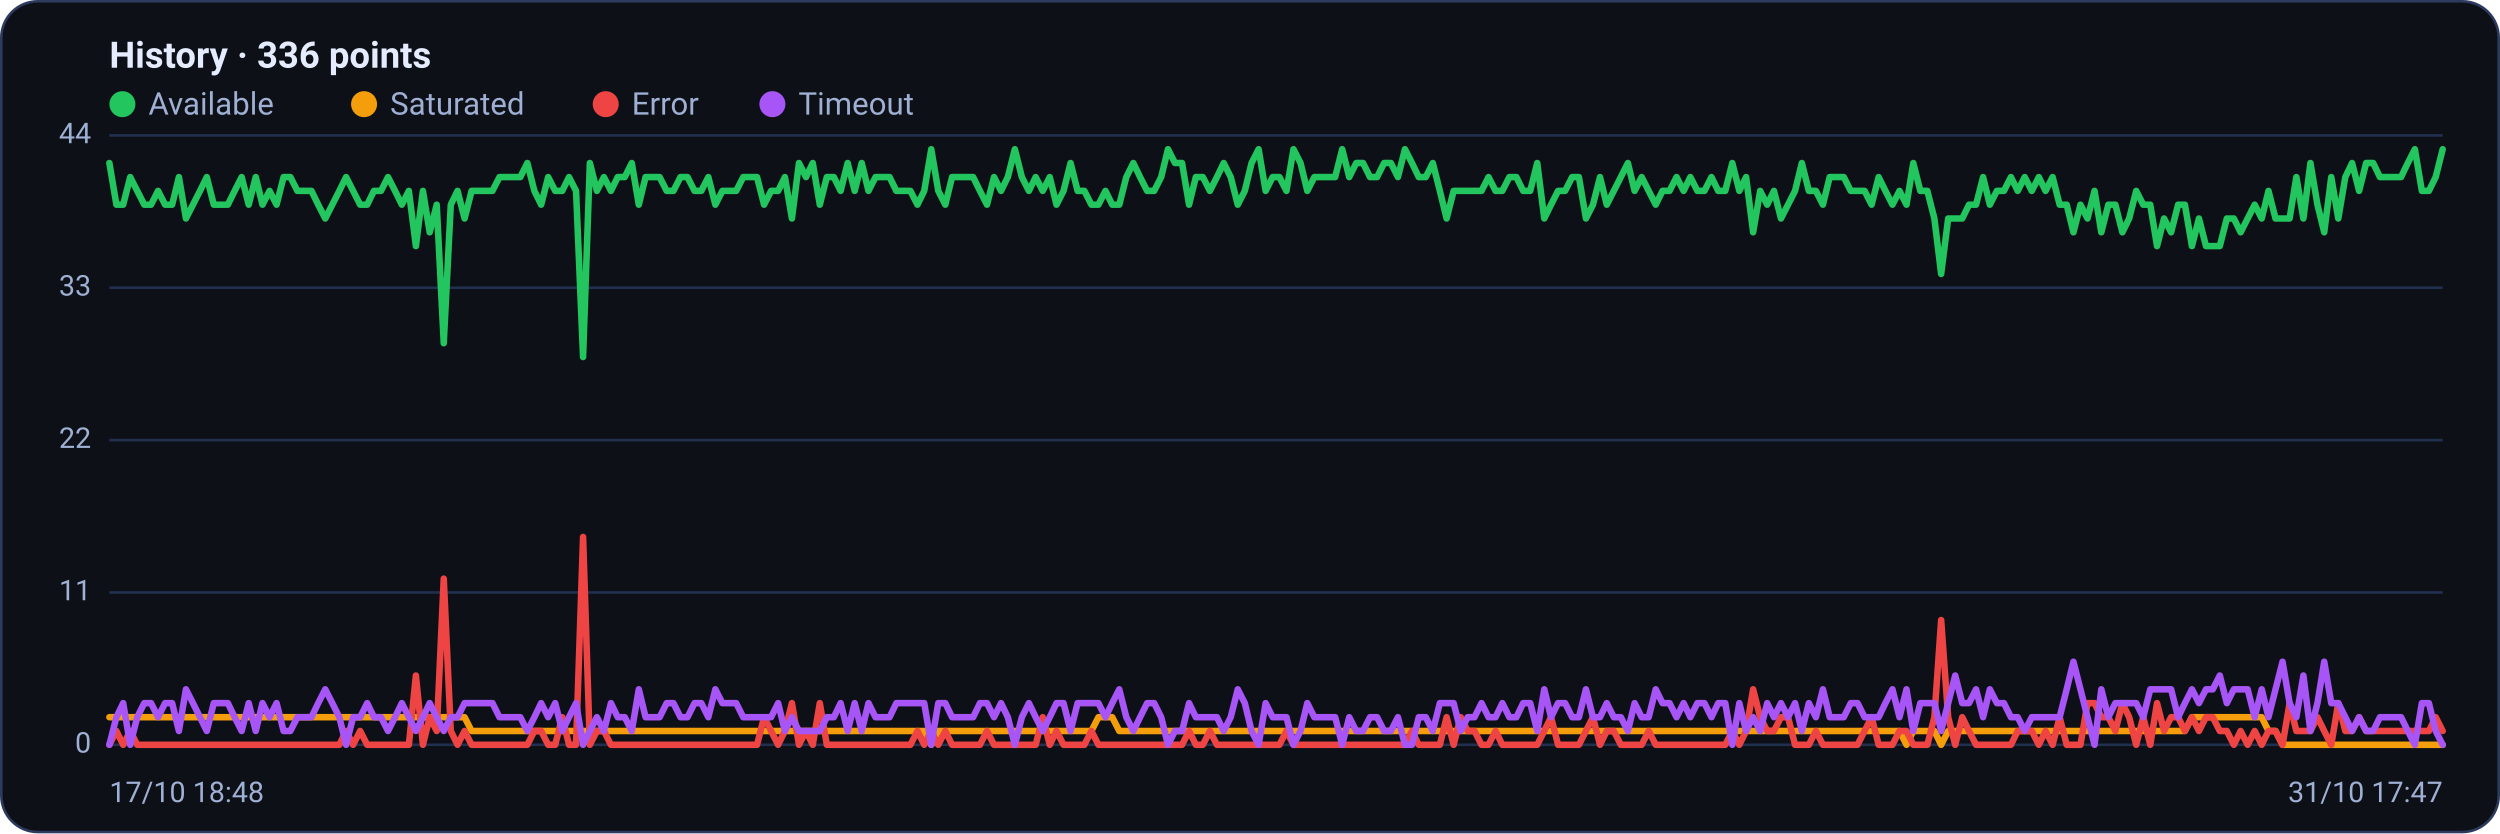
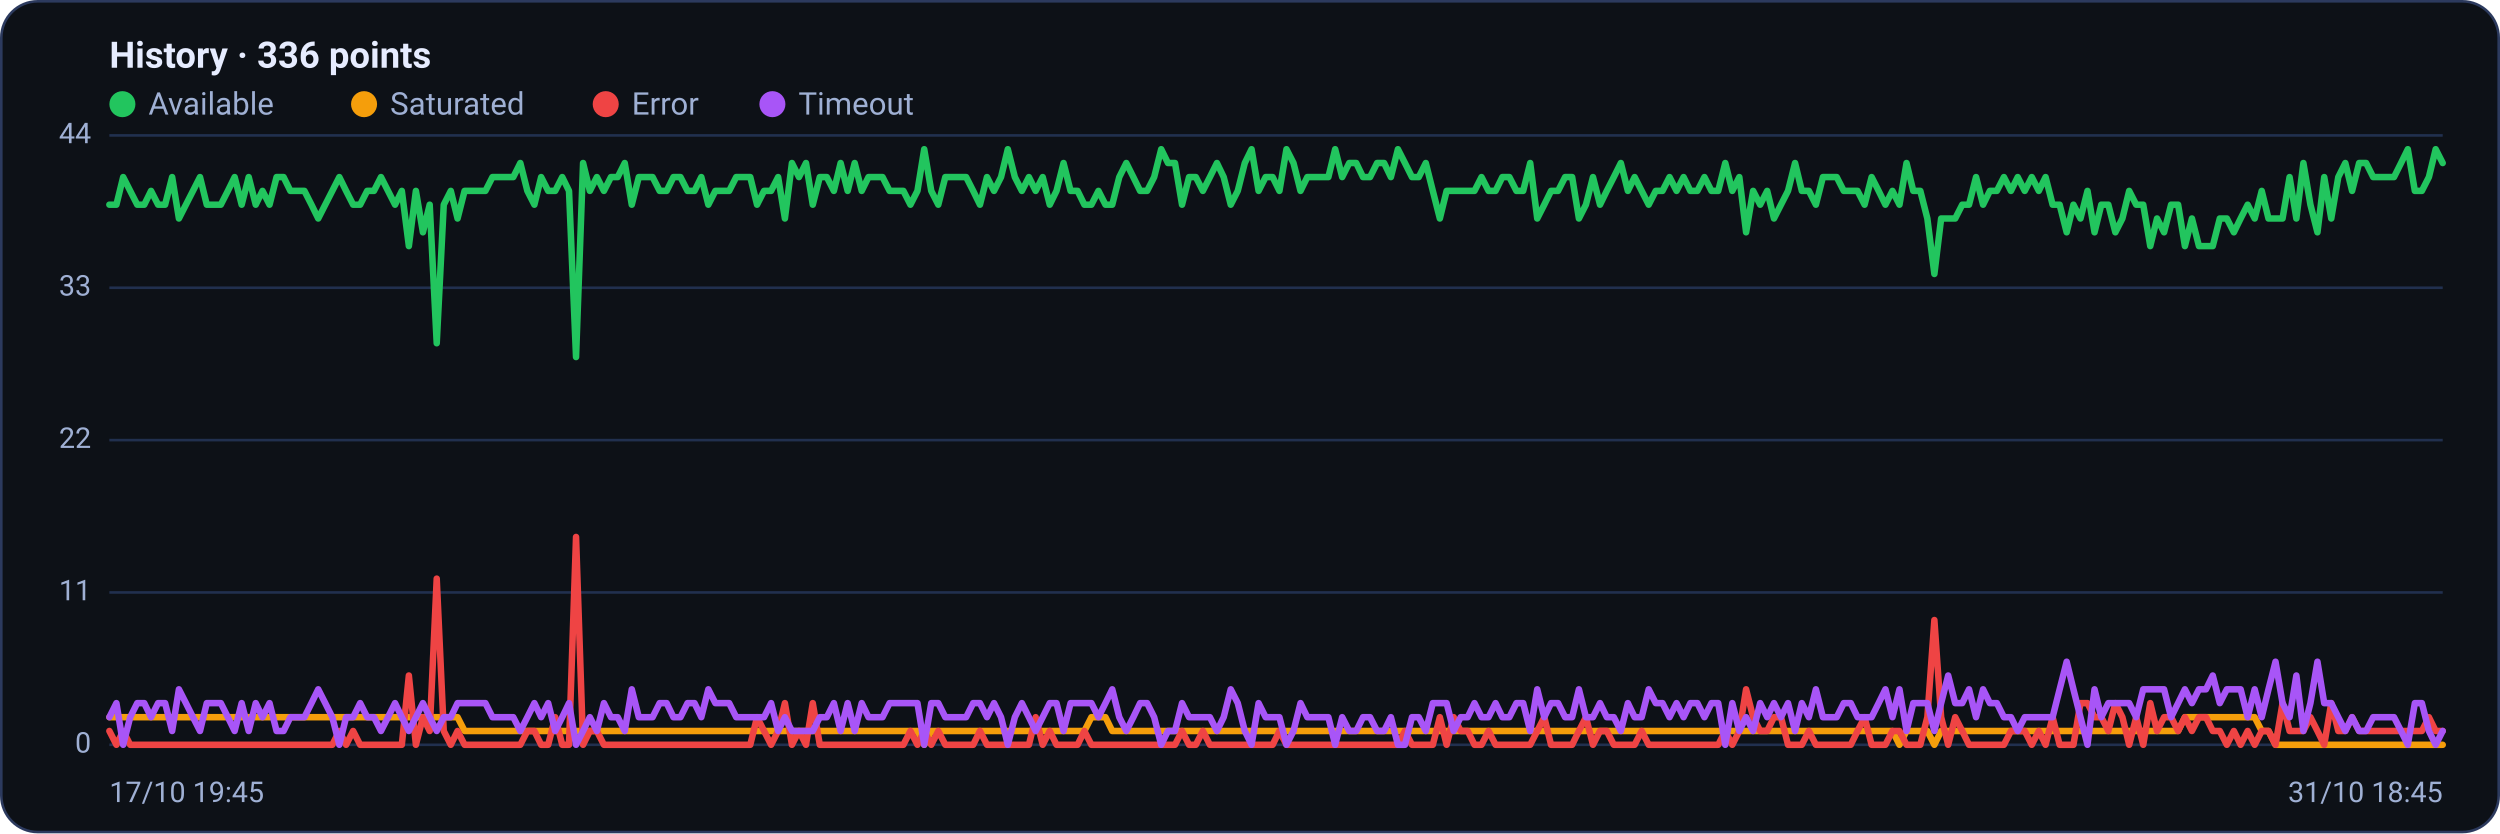
<svg xmlns="http://www.w3.org/2000/svg" viewBox="0 0 960 320" width="960" height="320" font-family="Segoe UI, system-ui, -apple-system, Roboto, Helvetica, Arial, sans-serif" role="img" aria-label="Availability history per region">
  <rect x="0.5" y="0.5" width="959" height="319" rx="14" fill="#0d1117" stroke="#2c3a5e" />
  <text x="42" y="26" font-size="14" font-weight="600" fill="#e6ecff">History · 336 points</text>
  <circle cx="47" cy="40" r="5" fill="#22c55e" />
  <text x="57" y="44" font-size="12" fill="#9fb0d4">Available</text>
  <circle cx="139.8" cy="40" r="5" fill="#f59e0b" />
  <text x="149.8" y="44" font-size="12" fill="#9fb0d4">Saturated</text>
  <circle cx="232.6" cy="40" r="5" fill="#ef4444" />
  <text x="242.6" y="44" font-size="12" fill="#9fb0d4">Error</text>
  <circle cx="296.6" cy="40" r="5" fill="#a855f7" />
  <text x="306.6" y="44" font-size="12" fill="#9fb0d4">Timeout</text>
  <line x1="42" y1="286.0" x2="938" y2="286.0" stroke="#21304f" stroke-width="1" />
  <text x="35" y="289.0" text-anchor="end" font-size="11" fill="#9fb0d4">0</text>
  <line x1="42" y1="227.5" x2="938" y2="227.5" stroke="#21304f" stroke-width="1" />
  <text x="35" y="230.5" text-anchor="end" font-size="11" fill="#9fb0d4">11</text>
  <line x1="42" y1="169.0" x2="938" y2="169.0" stroke="#21304f" stroke-width="1" />
  <text x="35" y="172.0" text-anchor="end" font-size="11" fill="#9fb0d4">22</text>
  <line x1="42" y1="110.5" x2="938" y2="110.5" stroke="#21304f" stroke-width="1" />
  <text x="35" y="113.5" text-anchor="end" font-size="11" fill="#9fb0d4">33</text>
  <line x1="42" y1="52.0" x2="938" y2="52.0" stroke="#21304f" stroke-width="1" />
  <text x="35" y="55.0" text-anchor="end" font-size="11" fill="#9fb0d4">44</text>
-   <polyline fill="none" stroke="#22c55e" stroke-width="2.5" stroke-linejoin="round" stroke-linecap="round" points="42.0,62.6 44.7,78.6 47.3,78.6 50.0,68.0 52.7,73.3 55.4,78.6 58.0,78.6 60.7,73.3 63.4,78.6 66.1,78.6 68.7,68.0 71.4,83.9 74.1,78.6 76.8,73.3 79.4,68.0 82.1,78.6 84.8,78.6 87.5,78.6 90.1,73.3 92.8,68.0 95.5,78.6 98.2,68.0 100.8,78.6 103.5,73.3 106.2,78.6 108.9,68.0 111.5,68.0 114.2,73.3 116.9,73.3 119.6,73.3 122.2,78.6 124.9,83.9 127.6,78.6 130.3,73.3 132.9,68.0 135.6,73.3 138.3,78.6 141.0,78.6 143.6,73.3 146.3,73.3 149.0,68.0 151.7,73.3 154.3,78.6 157.0,73.3 159.7,94.5 162.4,73.3 165.0,89.2 167.7,78.6 170.4,131.8 173.1,78.6 175.7,73.3 178.4,83.9 181.1,73.3 183.8,73.3 186.4,73.3 189.1,73.3 191.8,68.0 194.5,68.0 197.1,68.0 199.8,68.0 202.5,62.6 205.2,73.3 207.8,78.6 210.5,68.0 213.2,73.3 215.9,73.3 218.5,68.0 221.2,73.3 223.9,137.1 226.5,62.6 229.2,73.3 231.9,68.0 234.6,73.3 237.2,68.0 239.9,68.0 242.6,62.6 245.3,78.6 247.9,68.0 250.6,68.0 253.3,68.0 256.0,73.3 258.6,73.3 261.3,68.0 264.0,68.0 266.7,73.3 269.3,73.3 272.0,68.0 274.7,78.6 277.4,73.3 280.0,73.3 282.7,73.3 285.4,68.0 288.1,68.0 290.7,68.0 293.4,78.6 296.1,73.3 298.8,73.3 301.4,68.0 304.1,83.9 306.8,62.6 309.5,68.0 312.1,62.6 314.8,78.6 317.5,68.0 320.2,68.0 322.8,73.3 325.5,62.6 328.2,73.3 330.9,62.6 333.5,73.3 336.2,68.0 338.9,68.0 341.6,68.0 344.2,73.3 346.9,73.3 349.6,73.3 352.3,78.6 354.9,73.3 357.6,57.3 360.3,73.3 363.0,78.6 365.6,68.0 368.3,68.0 371.0,68.0 373.7,68.0 376.3,73.3 379.0,78.6 381.7,68.0 384.4,73.3 387.0,68.0 389.7,57.3 392.4,68.0 395.1,73.3 397.7,68.0 400.4,73.3 403.1,68.0 405.7,78.6 408.4,73.3 411.1,62.6 413.8,73.3 416.4,73.3 419.1,78.6 421.8,78.6 424.5,73.3 427.1,78.6 429.8,78.6 432.5,68.0 435.2,62.6 437.8,68.0 440.5,73.3 443.2,73.3 445.9,68.0 448.5,57.3 451.2,62.6 453.9,62.6 456.6,78.6 459.2,68.0 461.9,68.0 464.6,73.3 467.3,68.0 469.9,62.6 472.6,68.0 475.3,78.6 478.0,73.3 480.6,62.6 483.3,57.3 486.0,73.3 488.7,68.0 491.3,68.0 494.0,73.3 496.7,57.3 499.4,62.6 502.0,73.3 504.7,68.0 507.4,68.0 510.1,68.0 512.7,68.0 515.4,57.3 518.1,68.0 520.8,62.6 523.4,62.6 526.1,68.0 528.8,68.0 531.5,62.6 534.1,62.6 536.8,68.0 539.5,57.3 542.2,62.6 544.8,68.0 547.5,68.0 550.2,62.6 552.9,73.3 555.5,83.9 558.2,73.3 560.9,73.3 563.6,73.3 566.2,73.3 568.9,73.3 571.6,68.0 574.3,73.3 576.9,73.3 579.6,68.0 582.3,68.0 584.9,73.3 587.6,73.3 590.3,62.6 593.0,83.9 595.6,78.6 598.3,73.3 601.0,73.3 603.7,68.0 606.3,68.0 609.0,83.9 611.7,78.6 614.4,68.0 617.0,78.6 619.7,73.3 622.4,68.0 625.1,62.6 627.7,73.3 630.4,68.0 633.1,73.3 635.8,78.6 638.4,73.3 641.1,73.3 643.8,68.0 646.5,73.3 649.1,68.0 651.8,73.3 654.5,73.3 657.2,68.0 659.8,73.3 662.5,73.3 665.2,62.6 667.9,73.3 670.5,68.0 673.2,89.2 675.9,73.3 678.6,78.6 681.2,73.3 683.9,83.9 686.6,78.6 689.3,73.3 691.9,62.6 694.6,73.3 697.3,73.3 700.0,78.6 702.6,68.0 705.3,68.0 708.0,68.0 710.7,73.3 713.3,73.3 716.0,73.3 718.7,78.6 721.4,68.0 724.0,73.3 726.7,78.6 729.4,73.3 732.1,78.6 734.7,62.6 737.4,73.3 740.1,73.3 742.8,83.9 745.4,105.2 748.1,83.9 750.8,83.9 753.5,83.9 756.1,78.6 758.8,78.6 761.5,68.0 764.1,78.6 766.8,73.3 769.5,73.3 772.2,68.0 774.8,73.3 777.5,68.0 780.2,73.3 782.9,68.0 785.5,73.3 788.2,68.0 790.9,78.6 793.6,78.6 796.2,89.2 798.9,78.6 801.6,83.9 804.3,73.3 806.9,89.2 809.6,78.6 812.3,78.6 815.0,89.2 817.6,83.9 820.3,73.3 823.0,78.6 825.7,78.6 828.3,94.5 831.0,83.9 833.7,89.2 836.4,78.6 839.0,78.6 841.7,94.5 844.4,83.9 847.1,94.5 849.7,94.5 852.4,94.5 855.1,83.9 857.8,83.9 860.4,89.2 863.1,83.9 865.8,78.6 868.5,83.9 871.1,73.3 873.8,83.9 876.5,83.9 879.2,83.9 881.8,68.0 884.5,83.9 887.2,62.6 889.9,78.6 892.5,89.2 895.2,68.0 897.9,83.9 900.6,68.0 903.2,62.6 905.9,73.3 908.6,62.6 911.3,62.6 913.9,68.0 916.6,68.0 919.3,68.0 922.0,68.0 924.6,62.6 927.3,57.3 930.0,73.3 932.7,73.3 935.3,68.0 938.0,57.3" />
-   <polyline fill="none" stroke="#f59e0b" stroke-width="2.5" stroke-linejoin="round" stroke-linecap="round" points="42.0,275.4 44.7,275.4 47.3,275.4 50.0,275.4 52.7,275.4 55.4,275.4 58.0,275.4 60.7,275.4 63.4,275.4 66.1,275.4 68.7,275.4 71.4,275.4 74.1,275.4 76.8,275.4 79.4,275.4 82.1,275.4 84.8,275.4 87.5,275.4 90.1,275.4 92.8,275.4 95.5,275.4 98.2,275.4 100.8,275.4 103.5,275.4 106.2,275.4 108.9,275.4 111.5,275.4 114.2,275.4 116.9,275.4 119.6,275.4 122.2,275.4 124.9,275.4 127.6,275.4 130.3,275.4 132.9,275.4 135.6,275.4 138.3,275.4 141.0,275.4 143.6,275.4 146.3,275.4 149.0,275.4 151.7,275.4 154.3,275.4 157.0,275.4 159.7,275.4 162.4,275.4 165.0,275.4 167.7,275.4 170.4,275.4 173.1,275.4 175.7,275.4 178.4,275.4 181.1,280.7 183.8,280.7 186.4,280.7 189.1,280.7 191.8,280.7 194.5,280.7 197.1,280.7 199.8,280.7 202.5,280.7 205.2,280.7 207.8,280.7 210.5,280.7 213.2,280.7 215.9,280.7 218.5,280.7 221.2,280.7 223.9,280.7 226.5,280.7 229.2,280.7 231.9,280.7 234.6,280.7 237.2,280.7 239.9,280.7 242.6,280.7 245.3,280.7 247.9,280.7 250.6,280.7 253.3,280.7 256.0,280.7 258.6,280.7 261.3,280.7 264.0,280.7 266.7,280.7 269.3,280.7 272.0,280.7 274.7,280.7 277.4,280.7 280.0,280.7 282.7,280.7 285.4,280.7 288.1,280.7 290.7,280.7 293.4,280.7 296.1,280.7 298.8,280.7 301.4,280.7 304.1,280.7 306.8,280.7 309.5,280.7 312.1,280.7 314.8,280.7 317.5,280.7 320.2,280.7 322.8,280.7 325.5,280.7 328.2,280.7 330.9,280.7 333.5,280.7 336.2,280.7 338.9,280.7 341.6,280.7 344.2,280.7 346.9,280.7 349.6,280.7 352.3,280.7 354.9,280.7 357.6,286.0 360.3,280.7 363.0,280.7 365.6,280.7 368.3,280.7 371.0,280.7 373.7,280.7 376.3,280.7 379.0,280.7 381.7,280.7 384.4,280.7 387.0,280.7 389.7,280.7 392.4,280.7 395.1,280.7 397.7,280.7 400.4,280.7 403.1,280.7 405.7,280.7 408.4,280.7 411.1,280.7 413.8,280.7 416.4,280.7 419.1,280.7 421.8,275.4 424.5,275.4 427.1,275.4 429.8,280.7 432.5,280.7 435.2,280.7 437.8,280.7 440.5,280.7 443.2,280.7 445.9,280.7 448.5,280.7 451.2,280.7 453.9,280.7 456.6,280.7 459.2,280.7 461.9,280.7 464.6,280.7 467.3,280.7 469.9,280.7 472.6,280.7 475.3,280.7 478.0,280.7 480.6,280.7 483.3,280.7 486.0,280.7 488.7,280.7 491.3,280.7 494.0,280.7 496.7,280.7 499.4,280.7 502.0,280.7 504.7,280.7 507.4,280.7 510.1,280.7 512.7,280.7 515.4,280.7 518.1,280.7 520.8,280.7 523.4,280.7 526.1,280.7 528.8,280.7 531.5,280.7 534.1,280.7 536.8,280.7 539.5,280.7 542.2,280.7 544.8,280.7 547.5,280.7 550.2,280.7 552.9,280.7 555.5,280.7 558.2,280.7 560.9,280.7 563.6,280.7 566.2,280.7 568.9,280.7 571.6,280.7 574.3,280.7 576.9,280.7 579.6,280.7 582.3,280.7 584.9,280.7 587.6,280.7 590.3,280.7 593.0,280.7 595.6,280.7 598.3,280.7 601.0,280.7 603.7,280.7 606.3,280.7 609.0,280.7 611.7,280.7 614.4,280.7 617.0,280.7 619.7,280.7 622.4,280.7 625.1,280.7 627.7,280.7 630.4,280.7 633.1,280.7 635.8,280.7 638.4,280.7 641.1,280.7 643.8,280.7 646.5,280.7 649.1,280.7 651.8,280.7 654.5,280.7 657.2,280.7 659.8,280.7 662.5,280.7 665.2,280.7 667.9,280.7 670.5,280.7 673.2,280.7 675.9,280.7 678.6,280.7 681.2,280.7 683.9,280.7 686.6,280.7 689.3,280.7 691.9,280.7 694.6,280.7 697.3,280.7 700.0,280.7 702.6,280.7 705.3,280.7 708.0,280.7 710.7,280.7 713.3,280.7 716.0,280.7 718.7,280.7 721.4,280.7 724.0,280.7 726.7,280.7 729.4,280.7 732.1,286.0 734.7,280.7 737.4,280.7 740.1,280.7 742.8,280.7 745.4,286.0 748.1,280.7 750.8,280.7 753.5,280.7 756.1,280.7 758.8,280.7 761.5,280.7 764.1,280.7 766.8,280.7 769.5,280.7 772.2,280.7 774.8,280.7 777.5,280.7 780.2,280.7 782.9,280.7 785.5,280.7 788.2,280.7 790.9,280.7 793.6,280.7 796.2,280.7 798.9,280.7 801.6,280.7 804.3,280.7 806.9,280.7 809.6,280.7 812.3,280.7 815.0,280.7 817.6,280.7 820.3,280.7 823.0,280.7 825.7,280.7 828.3,280.7 831.0,280.7 833.7,280.7 836.4,280.7 839.0,280.7 841.7,275.4 844.4,275.4 847.1,275.4 849.7,275.4 852.4,275.4 855.1,275.4 857.8,275.4 860.4,275.4 863.1,275.4 865.8,275.4 868.5,275.4 871.1,280.7 873.8,280.7 876.5,286.0 879.2,286.0 881.8,286.0 884.5,286.0 887.2,286.0 889.9,286.0 892.5,286.0 895.2,286.0 897.9,286.0 900.6,286.0 903.2,286.0 905.9,286.0 908.6,286.0 911.3,286.0 913.9,286.0 916.6,286.0 919.3,286.0 922.0,286.0 924.6,286.0 927.3,286.0 930.0,286.0 932.7,286.0 935.3,286.0 938.0,286.0" />
-   <polyline fill="none" stroke="#ef4444" stroke-width="2.5" stroke-linejoin="round" stroke-linecap="round" points="42.0,286.0 44.7,280.7 47.3,286.0 50.0,280.7 52.7,286.0 55.4,286.0 58.0,286.0 60.7,286.0 63.4,286.0 66.1,286.0 68.7,286.0 71.4,286.0 74.1,286.0 76.8,286.0 79.4,286.0 82.1,286.0 84.8,286.0 87.5,286.0 90.1,286.0 92.8,286.0 95.5,286.0 98.2,286.0 100.8,286.0 103.5,286.0 106.2,286.0 108.9,286.0 111.5,286.0 114.2,286.0 116.9,286.0 119.6,286.0 122.2,286.0 124.9,286.0 127.6,286.0 130.3,286.0 132.9,280.7 135.6,286.0 138.3,280.7 141.0,286.0 143.6,286.0 146.3,286.0 149.0,286.0 151.7,286.0 154.3,286.0 157.0,286.0 159.7,259.4 162.4,286.0 165.0,275.4 167.7,280.7 170.4,222.2 173.1,280.7 175.7,286.0 178.4,280.7 181.1,286.0 183.8,286.0 186.4,286.0 189.1,286.0 191.8,286.0 194.5,286.0 197.1,286.0 199.8,286.0 202.5,286.0 205.2,280.7 207.8,280.7 210.5,286.0 213.2,286.0 215.9,275.4 218.5,286.0 221.2,286.0 223.9,206.2 226.5,286.0 229.2,280.7 231.9,280.7 234.6,286.0 237.2,286.0 239.9,286.0 242.6,286.0 245.3,286.0 247.9,286.0 250.6,286.0 253.3,286.0 256.0,286.0 258.6,286.0 261.3,286.0 264.0,286.0 266.7,286.0 269.3,286.0 272.0,286.0 274.7,286.0 277.4,286.0 280.0,286.0 282.7,286.0 285.4,286.0 288.1,286.0 290.7,286.0 293.4,275.4 296.1,280.7 298.8,286.0 301.4,280.7 304.1,270.0 306.8,286.0 309.5,280.7 312.1,286.0 314.8,270.0 317.5,286.0 320.2,286.0 322.8,286.0 325.5,286.0 328.2,286.0 330.9,286.0 333.5,286.0 336.2,286.0 338.9,286.0 341.6,286.0 344.2,286.0 346.9,286.0 349.6,286.0 352.3,280.7 354.9,286.0 357.6,280.7 360.3,286.0 363.0,280.7 365.6,286.0 368.3,286.0 371.0,286.0 373.7,286.0 376.3,286.0 379.0,280.7 381.7,286.0 384.4,286.0 387.0,286.0 389.7,286.0 392.4,286.0 395.1,286.0 397.7,286.0 400.4,275.4 403.1,286.0 405.7,280.7 408.4,286.0 411.1,286.0 413.8,286.0 416.4,286.0 419.1,280.7 421.8,286.0 424.5,286.0 427.1,286.0 429.8,286.0 432.5,286.0 435.2,286.0 437.8,286.0 440.5,286.0 443.2,286.0 445.9,286.0 448.5,286.0 451.2,286.0 453.9,286.0 456.6,280.7 459.2,286.0 461.9,286.0 464.6,280.7 467.3,286.0 469.9,286.0 472.6,286.0 475.3,286.0 478.0,286.0 480.6,286.0 483.3,286.0 486.0,286.0 488.7,286.0 491.3,286.0 494.0,280.7 496.7,286.0 499.4,286.0 502.0,286.0 504.7,286.0 507.4,286.0 510.1,286.0 512.7,286.0 515.4,286.0 518.1,286.0 520.8,286.0 523.4,286.0 526.1,286.0 528.8,286.0 531.5,286.0 534.1,286.0 536.8,286.0 539.5,286.0 542.2,280.7 544.8,286.0 547.5,286.0 550.2,286.0 552.9,286.0 555.5,275.4 558.2,286.0 560.9,275.4 563.6,280.7 566.2,280.7 568.9,286.0 571.6,286.0 574.3,280.7 576.9,286.0 579.6,286.0 582.3,286.0 584.9,286.0 587.6,286.0 590.3,286.0 593.0,280.7 595.6,275.4 598.3,286.0 601.0,286.0 603.7,286.0 606.3,286.0 609.0,280.7 611.7,275.4 614.4,286.0 617.0,280.7 619.7,280.7 622.4,286.0 625.1,286.0 627.7,286.0 630.4,286.0 633.1,280.7 635.8,286.0 638.4,286.0 641.1,286.0 643.8,286.0 646.5,286.0 649.1,286.0 651.8,286.0 654.5,286.0 657.2,286.0 659.8,286.0 662.5,286.0 665.2,280.7 667.9,286.0 670.5,280.7 673.2,264.7 675.9,275.4 678.6,280.7 681.2,280.7 683.9,275.4 686.6,275.4 689.3,286.0 691.9,286.0 694.6,286.0 697.3,280.7 700.0,286.0 702.6,286.0 705.3,286.0 708.0,286.0 710.7,286.0 713.3,286.0 716.0,280.7 718.7,275.4 721.4,286.0 724.0,286.0 726.7,286.0 729.4,280.7 732.1,280.7 734.7,286.0 737.4,286.0 740.1,286.0 742.8,275.4 745.4,238.1 748.1,275.4 750.8,286.0 753.5,275.4 756.1,280.7 758.8,286.0 761.5,286.0 764.1,286.0 766.8,286.0 769.5,286.0 772.2,286.0 774.8,280.7 777.5,280.7 780.2,280.7 782.9,286.0 785.5,280.7 788.2,286.0 790.9,275.4 793.6,286.0 796.2,286.0 798.9,286.0 801.6,270.0 804.3,270.0 806.9,275.4 809.6,275.4 812.3,280.7 815.0,270.0 817.6,275.4 820.3,286.0 823.0,275.4 825.7,286.0 828.3,270.0 831.0,280.7 833.7,275.4 836.4,275.4 839.0,280.7 841.7,275.4 844.4,280.7 847.1,275.4 849.7,275.4 852.4,280.7 855.1,280.7 857.8,286.0 860.4,280.7 863.1,286.0 865.8,280.7 868.5,286.0 871.1,280.7 873.8,280.7 876.5,286.0 879.2,270.0 881.8,280.7 884.5,280.7 887.2,280.7 889.9,275.4 892.5,280.7 895.2,286.0 897.9,270.0 900.6,280.7 903.2,280.7 905.9,275.4 908.6,280.7 911.3,280.7 913.9,280.7 916.6,280.7 919.3,280.7 922.0,280.7 924.6,280.7 927.3,280.7 930.0,280.7 932.7,280.7 935.3,275.4 938.0,280.7" />
-   <polyline fill="none" stroke="#a855f7" stroke-width="2.5" stroke-linejoin="round" stroke-linecap="round" points="42.0,286.0 44.7,275.4 47.3,270.0 50.0,286.0 52.7,275.4 55.4,270.0 58.0,270.0 60.7,275.4 63.4,270.0 66.1,270.0 68.7,280.7 71.4,264.7 74.1,270.0 76.8,275.4 79.4,280.7 82.1,270.0 84.8,270.0 87.5,270.0 90.1,275.4 92.8,280.7 95.5,270.0 98.2,280.7 100.8,270.0 103.5,275.4 106.2,270.0 108.9,280.7 111.5,280.7 114.2,275.4 116.9,275.4 119.6,275.4 122.2,270.0 124.9,264.7 127.6,270.0 130.3,275.4 132.9,286.0 135.6,275.4 138.3,275.4 141.0,270.0 143.6,275.4 146.3,275.4 149.0,280.7 151.7,275.4 154.3,270.0 157.0,275.4 159.7,280.7 162.4,275.4 165.0,270.0 167.7,275.4 170.4,280.7 173.1,275.4 175.7,275.4 178.4,270.0 181.1,270.0 183.8,270.0 186.4,270.0 189.1,270.0 191.8,275.4 194.5,275.4 197.1,275.4 199.8,275.4 202.5,280.7 205.2,275.4 207.8,270.0 210.5,275.4 213.2,270.0 215.9,280.7 218.5,275.4 221.2,270.0 223.9,286.0 226.5,280.7 229.2,275.4 231.9,280.7 234.6,270.0 237.2,275.4 239.9,275.4 242.6,280.7 245.3,264.7 247.9,275.4 250.6,275.4 253.3,275.4 256.0,270.0 258.6,270.0 261.3,275.4 264.0,275.4 266.7,270.0 269.3,270.0 272.0,275.4 274.7,264.7 277.4,270.0 280.0,270.0 282.7,270.0 285.4,275.4 288.1,275.4 290.7,275.4 293.4,275.4 296.1,275.4 298.8,270.0 301.4,280.7 304.1,275.4 306.8,280.7 309.5,280.7 312.1,280.7 314.8,280.7 317.5,275.4 320.2,275.4 322.8,270.0 325.5,280.7 328.2,270.0 330.9,280.7 333.5,270.0 336.2,275.4 338.9,275.4 341.6,275.4 344.2,270.0 346.9,270.0 349.6,270.0 352.3,270.0 354.9,270.0 357.6,286.0 360.3,270.0 363.0,270.0 365.6,275.4 368.3,275.4 371.0,275.4 373.7,275.4 376.3,270.0 379.0,270.0 381.7,275.4 384.4,270.0 387.0,275.4 389.7,286.0 392.4,275.4 395.1,270.0 397.7,275.4 400.4,280.7 403.1,275.4 405.7,270.0 408.4,270.0 411.1,280.7 413.8,270.0 416.4,270.0 419.1,270.0 421.8,270.0 424.5,275.4 427.1,270.0 429.8,264.7 432.5,275.4 435.2,280.7 437.8,275.4 440.5,270.0 443.2,270.0 445.9,275.4 448.5,286.0 451.2,280.7 453.9,280.7 456.6,270.0 459.2,275.4 461.9,275.4 464.6,275.4 467.3,275.4 469.9,280.7 472.6,275.4 475.3,264.7 478.0,270.0 480.6,280.7 483.3,286.0 486.0,270.0 488.7,275.4 491.3,275.4 494.0,275.4 496.7,286.0 499.4,280.7 502.0,270.0 504.7,275.4 507.4,275.4 510.1,275.4 512.7,275.4 515.4,286.0 518.1,275.4 520.8,280.7 523.4,280.7 526.1,275.4 528.8,275.4 531.5,280.7 534.1,280.7 536.8,275.4 539.5,286.0 542.2,286.0 544.8,275.4 547.5,275.4 550.2,280.7 552.9,270.0 555.5,270.0 558.2,270.0 560.9,280.7 563.6,275.4 566.2,275.4 568.9,270.0 571.6,275.4 574.3,275.4 576.9,270.0 579.6,275.4 582.3,275.4 584.9,270.0 587.6,270.0 590.3,280.7 593.0,264.7 595.6,275.4 598.3,270.0 601.0,270.0 603.7,275.4 606.3,275.4 609.0,264.7 611.7,275.4 614.4,275.4 617.0,270.0 619.7,275.4 622.4,275.4 625.1,280.7 627.7,270.0 630.4,275.4 633.1,275.4 635.8,264.7 638.4,270.0 641.1,270.0 643.8,275.4 646.5,270.0 649.1,275.4 651.8,270.0 654.5,270.0 657.2,275.4 659.8,270.0 662.5,270.0 665.2,286.0 667.9,270.0 670.5,280.7 673.2,275.4 675.9,280.7 678.6,270.0 681.2,275.4 683.9,270.0 686.6,275.4 689.3,270.0 691.9,280.7 694.6,270.0 697.3,275.4 700.0,264.7 702.6,275.4 705.3,275.4 708.0,275.4 710.7,270.0 713.3,270.0 716.0,275.4 718.7,275.4 721.4,275.4 724.0,270.0 726.7,264.7 729.4,275.4 732.1,264.7 734.7,280.7 737.4,270.0 740.1,270.0 742.8,270.0 745.4,280.7 748.1,270.0 750.8,259.4 753.5,270.0 756.1,270.0 758.8,264.7 761.5,275.4 764.1,264.7 766.8,270.0 769.5,270.0 772.2,275.4 774.8,275.4 777.5,280.7 780.2,275.4 782.9,275.4 785.5,275.4 788.2,275.4 790.9,275.4 793.6,264.7 796.2,254.1 798.9,264.7 801.6,275.4 804.3,286.0 806.9,264.7 809.6,275.4 812.3,270.0 815.0,270.0 817.6,270.0 820.3,270.0 823.0,275.4 825.7,264.7 828.3,264.7 831.0,264.7 833.7,264.7 836.4,275.4 839.0,270.0 841.7,264.7 844.4,270.0 847.1,264.7 849.7,264.7 852.4,259.4 855.1,270.0 857.8,264.7 860.4,264.7 863.1,264.7 865.8,275.4 868.5,264.7 871.1,275.4 873.8,264.7 876.5,254.1 879.2,270.0 881.8,275.4 884.5,259.4 887.2,280.7 889.9,270.0 892.5,254.1 895.2,270.0 897.9,270.0 900.6,275.4 903.2,280.7 905.9,275.4 908.6,280.7 911.3,280.7 913.9,275.4 916.6,275.4 919.3,275.4 922.0,275.4 924.6,280.7 927.3,286.0 930.0,270.0 932.7,270.0 935.3,280.7 938.0,286.0" />
-   <text x="42" y="308" font-size="11" fill="#9fb0d4">17/10 18:48</text>
-   <text x="938" y="308" text-anchor="end" font-size="11" fill="#9fb0d4">31/10 17:47</text>
+   <polyline fill="none" stroke="#22c55e" stroke-width="2.5" stroke-linejoin="round" stroke-linecap="round" points="42.0,78.6 44.7,78.6 47.3,68.0 50.0,73.3 52.7,78.6 55.4,78.6 58.0,73.3 60.7,78.6 63.4,78.6 66.1,68.0 68.7,83.9 71.4,78.6 74.1,73.3 76.8,68.0 79.4,78.6 82.1,78.6 84.8,78.6 87.5,73.3 90.1,68.0 92.8,78.6 95.5,68.0 98.2,78.6 100.8,73.3 103.5,78.6 106.2,68.0 108.9,68.0 111.5,73.3 114.2,73.3 116.9,73.3 119.6,78.6 122.2,83.9 124.9,78.6 127.6,73.3 130.3,68.0 132.9,73.3 135.6,78.6 138.3,78.6 141.0,73.3 143.6,73.3 146.3,68.0 149.0,73.3 151.7,78.6 154.3,73.3 157.0,94.5 159.7,73.3 162.4,89.2 165.0,78.6 167.7,131.8 170.4,78.6 173.1,73.3 175.7,83.9 178.4,73.3 181.1,73.3 183.8,73.3 186.4,73.3 189.1,68.0 191.8,68.0 194.5,68.0 197.1,68.0 199.8,62.6 202.5,73.3 205.2,78.6 207.8,68.0 210.5,73.3 213.2,73.3 215.9,68.0 218.5,73.3 221.2,137.1 223.9,62.6 226.5,73.3 229.2,68.0 231.9,73.3 234.6,68.0 237.2,68.0 239.9,62.6 242.6,78.6 245.3,68.0 247.9,68.0 250.6,68.0 253.3,73.3 256.0,73.3 258.6,68.0 261.3,68.0 264.0,73.3 266.7,73.3 269.3,68.0 272.0,78.6 274.7,73.3 277.4,73.3 280.0,73.3 282.7,68.0 285.4,68.0 288.1,68.0 290.7,78.6 293.4,73.3 296.1,73.3 298.8,68.0 301.4,83.9 304.1,62.6 306.8,68.0 309.5,62.6 312.1,78.6 314.8,68.0 317.5,68.0 320.2,73.3 322.8,62.6 325.5,73.3 328.2,62.6 330.9,73.3 333.5,68.0 336.2,68.0 338.9,68.0 341.6,73.3 344.2,73.3 346.9,73.3 349.6,78.6 352.3,73.3 354.9,57.3 357.6,73.3 360.3,78.6 363.0,68.0 365.6,68.0 368.3,68.0 371.0,68.0 373.7,73.3 376.3,78.6 379.0,68.0 381.7,73.3 384.4,68.0 387.0,57.3 389.7,68.0 392.4,73.3 395.1,68.0 397.7,73.3 400.4,68.0 403.1,78.6 405.7,73.3 408.4,62.6 411.1,73.3 413.8,73.3 416.4,78.6 419.1,78.6 421.8,73.3 424.5,78.6 427.1,78.6 429.8,68.0 432.5,62.6 435.2,68.0 437.8,73.3 440.5,73.3 443.2,68.0 445.9,57.3 448.5,62.6 451.2,62.6 453.9,78.6 456.6,68.0 459.2,68.0 461.9,73.3 464.6,68.0 467.3,62.6 469.9,68.0 472.6,78.6 475.3,73.3 478.0,62.6 480.6,57.3 483.3,73.3 486.0,68.0 488.7,68.0 491.3,73.3 494.0,57.3 496.7,62.6 499.4,73.3 502.0,68.0 504.7,68.0 507.4,68.0 510.1,68.0 512.7,57.3 515.4,68.0 518.1,62.6 520.8,62.6 523.4,68.0 526.1,68.0 528.8,62.6 531.5,62.6 534.1,68.0 536.8,57.3 539.5,62.6 542.2,68.0 544.8,68.0 547.5,62.6 550.2,73.3 552.9,83.9 555.5,73.3 558.2,73.3 560.9,73.3 563.6,73.3 566.2,73.3 568.9,68.0 571.6,73.3 574.3,73.3 576.9,68.0 579.6,68.0 582.3,73.3 584.9,73.3 587.6,62.6 590.3,83.9 593.0,78.6 595.6,73.3 598.3,73.3 601.0,68.0 603.7,68.0 606.3,83.9 609.0,78.6 611.7,68.0 614.4,78.6 617.0,73.3 619.7,68.0 622.4,62.6 625.1,73.3 627.7,68.0 630.4,73.3 633.1,78.6 635.8,73.3 638.4,73.3 641.1,68.0 643.8,73.3 646.5,68.0 649.1,73.3 651.8,73.3 654.5,68.0 657.2,73.3 659.8,73.3 662.5,62.6 665.2,73.3 667.9,68.0 670.5,89.2 673.2,73.3 675.9,78.6 678.6,73.3 681.2,83.9 683.9,78.6 686.6,73.3 689.3,62.6 691.9,73.3 694.6,73.3 697.3,78.6 700.0,68.0 702.6,68.0 705.3,68.0 708.0,73.3 710.7,73.3 713.3,73.3 716.0,78.6 718.7,68.0 721.4,73.3 724.0,78.6 726.7,73.3 729.4,78.6 732.1,62.6 734.7,73.3 737.4,73.3 740.1,83.9 742.8,105.2 745.4,83.9 748.1,83.9 750.8,83.9 753.5,78.6 756.1,78.6 758.8,68.0 761.5,78.6 764.1,73.3 766.8,73.3 769.5,68.0 772.2,73.3 774.8,68.0 777.5,73.3 780.2,68.0 782.9,73.3 785.5,68.0 788.2,78.6 790.9,78.6 793.6,89.2 796.2,78.6 798.9,83.9 801.6,73.3 804.3,89.2 806.9,78.6 809.6,78.6 812.3,89.2 815.0,83.9 817.6,73.3 820.3,78.6 823.0,78.6 825.7,94.5 828.3,83.9 831.0,89.2 833.7,78.6 836.4,78.6 839.0,94.5 841.7,83.9 844.4,94.5 847.1,94.5 849.7,94.5 852.4,83.9 855.1,83.9 857.8,89.2 860.4,83.9 863.1,78.6 865.8,83.9 868.5,73.3 871.1,83.9 873.8,83.9 876.5,83.9 879.2,68.0 881.8,83.9 884.5,62.6 887.2,78.6 889.9,89.2 892.5,68.0 895.2,83.9 897.9,68.0 900.6,62.6 903.2,73.3 905.9,62.6 908.6,62.6 911.3,68.0 913.9,68.0 916.6,68.0 919.3,68.0 922.0,62.6 924.6,57.3 927.3,73.3 930.0,73.3 932.7,68.0 935.3,57.3 938.0,62.6" />
+   <polyline fill="none" stroke="#f59e0b" stroke-width="2.5" stroke-linejoin="round" stroke-linecap="round" points="42.0,275.4 44.7,275.4 47.3,275.4 50.0,275.4 52.7,275.4 55.4,275.4 58.0,275.4 60.7,275.4 63.4,275.4 66.1,275.4 68.7,275.4 71.4,275.4 74.1,275.4 76.8,275.4 79.4,275.4 82.1,275.4 84.8,275.4 87.5,275.4 90.1,275.4 92.8,275.4 95.5,275.4 98.2,275.4 100.8,275.4 103.5,275.4 106.2,275.4 108.9,275.4 111.5,275.4 114.2,275.4 116.9,275.4 119.6,275.4 122.2,275.4 124.9,275.4 127.6,275.4 130.3,275.4 132.9,275.4 135.6,275.4 138.3,275.4 141.0,275.4 143.6,275.4 146.3,275.4 149.0,275.4 151.7,275.4 154.3,275.4 157.0,275.4 159.7,275.4 162.4,275.4 165.0,275.4 167.7,275.4 170.4,275.4 173.1,275.4 175.7,275.4 178.4,280.7 181.1,280.7 183.8,280.7 186.4,280.7 189.1,280.7 191.8,280.7 194.5,280.7 197.1,280.7 199.8,280.7 202.5,280.7 205.2,280.7 207.8,280.7 210.5,280.7 213.2,280.7 215.9,280.7 218.5,280.7 221.2,280.7 223.9,280.7 226.5,280.7 229.2,280.7 231.9,280.7 234.6,280.7 237.2,280.7 239.9,280.7 242.6,280.7 245.3,280.7 247.9,280.7 250.6,280.7 253.3,280.7 256.0,280.7 258.6,280.7 261.3,280.7 264.0,280.7 266.7,280.7 269.3,280.7 272.0,280.7 274.7,280.7 277.4,280.7 280.0,280.7 282.7,280.7 285.4,280.7 288.1,280.7 290.7,280.7 293.4,280.7 296.1,280.7 298.8,280.7 301.4,280.7 304.1,280.7 306.8,280.7 309.5,280.7 312.1,280.7 314.8,280.7 317.5,280.7 320.2,280.7 322.8,280.7 325.5,280.7 328.2,280.7 330.9,280.7 333.5,280.7 336.2,280.7 338.9,280.7 341.6,280.7 344.2,280.7 346.9,280.7 349.6,280.7 352.3,280.7 354.9,286.0 357.6,280.7 360.3,280.7 363.0,280.7 365.6,280.7 368.3,280.7 371.0,280.7 373.7,280.7 376.3,280.7 379.0,280.7 381.7,280.7 384.4,280.7 387.0,280.7 389.7,280.7 392.4,280.7 395.1,280.7 397.7,280.7 400.4,280.7 403.1,280.7 405.7,280.7 408.4,280.7 411.1,280.7 413.8,280.7 416.4,280.7 419.1,275.4 421.8,275.4 424.5,275.4 427.1,280.7 429.8,280.7 432.5,280.7 435.2,280.7 437.8,280.7 440.5,280.7 443.2,280.7 445.9,280.7 448.5,280.7 451.2,280.7 453.9,280.7 456.6,280.7 459.2,280.7 461.9,280.7 464.6,280.7 467.3,280.7 469.9,280.7 472.6,280.7 475.3,280.7 478.0,280.7 480.6,280.7 483.3,280.7 486.0,280.7 488.7,280.7 491.3,280.7 494.0,280.7 496.7,280.7 499.4,280.7 502.0,280.7 504.7,280.7 507.4,280.7 510.1,280.7 512.7,280.7 515.4,280.7 518.1,280.7 520.8,280.7 523.4,280.7 526.1,280.7 528.8,280.7 531.5,280.7 534.1,280.7 536.8,280.7 539.5,280.7 542.2,280.7 544.8,280.7 547.5,280.7 550.2,280.7 552.9,280.7 555.5,280.7 558.2,280.7 560.9,280.7 563.6,280.7 566.2,280.7 568.9,280.7 571.6,280.7 574.3,280.7 576.9,280.7 579.6,280.7 582.3,280.7 584.9,280.7 587.6,280.7 590.3,280.7 593.0,280.7 595.6,280.7 598.3,280.7 601.0,280.7 603.7,280.7 606.3,280.7 609.0,280.7 611.7,280.7 614.4,280.7 617.0,280.7 619.7,280.7 622.4,280.7 625.1,280.7 627.7,280.7 630.4,280.7 633.1,280.7 635.8,280.7 638.4,280.7 641.1,280.7 643.8,280.7 646.5,280.7 649.1,280.7 651.8,280.7 654.5,280.7 657.2,280.7 659.8,280.7 662.5,280.7 665.2,280.7 667.9,280.7 670.5,280.7 673.2,280.7 675.9,280.7 678.6,280.7 681.2,280.7 683.9,280.7 686.6,280.7 689.3,280.7 691.9,280.7 694.6,280.7 697.3,280.7 700.0,280.7 702.6,280.7 705.3,280.7 708.0,280.7 710.7,280.7 713.3,280.7 716.0,280.7 718.7,280.7 721.4,280.7 724.0,280.7 726.7,280.7 729.4,286.0 732.1,280.7 734.7,280.7 737.4,280.7 740.1,280.7 742.8,286.0 745.4,280.7 748.1,280.7 750.8,280.7 753.5,280.7 756.1,280.7 758.8,280.7 761.5,280.7 764.1,280.7 766.8,280.7 769.5,280.7 772.2,280.7 774.8,280.7 777.5,280.7 780.2,280.7 782.9,280.7 785.5,280.7 788.2,280.7 790.9,280.7 793.6,280.7 796.2,280.7 798.9,280.7 801.6,280.7 804.3,280.7 806.9,280.7 809.6,280.7 812.3,280.7 815.0,280.7 817.6,280.7 820.3,280.7 823.0,280.7 825.7,280.7 828.3,280.7 831.0,280.7 833.7,280.7 836.4,280.7 839.0,275.4 841.7,275.4 844.4,275.4 847.1,275.4 849.7,275.4 852.4,275.4 855.1,275.4 857.8,275.4 860.4,275.4 863.1,275.4 865.8,275.4 868.5,280.7 871.1,280.7 873.8,286.0 876.5,286.0 879.2,286.0 881.8,286.0 884.5,286.0 887.2,286.0 889.9,286.0 892.5,286.0 895.2,286.0 897.9,286.0 900.6,286.0 903.2,286.0 905.9,286.0 908.6,286.0 911.3,286.0 913.9,286.0 916.6,286.0 919.3,286.0 922.0,286.0 924.6,286.0 927.3,286.0 930.0,286.0 932.7,286.0 935.3,286.0 938.0,286.0" />
+   <polyline fill="none" stroke="#ef4444" stroke-width="2.5" stroke-linejoin="round" stroke-linecap="round" points="42.0,280.7 44.7,286.0 47.3,280.7 50.0,286.0 52.7,286.0 55.4,286.0 58.0,286.0 60.7,286.0 63.4,286.0 66.1,286.0 68.7,286.0 71.4,286.0 74.1,286.0 76.8,286.0 79.4,286.0 82.1,286.0 84.8,286.0 87.5,286.0 90.1,286.0 92.8,286.0 95.5,286.0 98.2,286.0 100.8,286.0 103.5,286.0 106.2,286.0 108.9,286.0 111.5,286.0 114.2,286.0 116.9,286.0 119.6,286.0 122.2,286.0 124.9,286.0 127.6,286.0 130.3,280.7 132.9,286.0 135.6,280.7 138.3,286.0 141.0,286.0 143.6,286.0 146.3,286.0 149.0,286.0 151.7,286.0 154.3,286.0 157.0,259.4 159.7,286.0 162.4,275.4 165.0,280.7 167.7,222.2 170.4,280.7 173.1,286.0 175.7,280.7 178.4,286.0 181.1,286.0 183.8,286.0 186.4,286.0 189.1,286.0 191.8,286.0 194.5,286.0 197.1,286.0 199.8,286.0 202.5,280.7 205.2,280.7 207.8,286.0 210.5,286.0 213.2,275.4 215.9,286.0 218.5,286.0 221.2,206.2 223.9,286.0 226.5,280.7 229.2,280.7 231.9,286.0 234.6,286.0 237.2,286.0 239.9,286.0 242.6,286.0 245.3,286.0 247.9,286.0 250.6,286.0 253.3,286.0 256.0,286.0 258.6,286.0 261.3,286.0 264.0,286.0 266.7,286.0 269.3,286.0 272.0,286.0 274.7,286.0 277.4,286.0 280.0,286.0 282.7,286.0 285.4,286.0 288.1,286.0 290.7,275.4 293.4,280.7 296.1,286.0 298.8,280.7 301.4,270.0 304.1,286.0 306.8,280.7 309.5,286.0 312.1,270.0 314.8,286.0 317.5,286.0 320.2,286.0 322.8,286.0 325.5,286.0 328.2,286.0 330.9,286.0 333.5,286.0 336.2,286.0 338.9,286.0 341.6,286.0 344.2,286.0 346.9,286.0 349.6,280.7 352.3,286.0 354.9,280.7 357.6,286.0 360.3,280.7 363.0,286.0 365.6,286.0 368.3,286.0 371.0,286.0 373.7,286.0 376.3,280.7 379.0,286.0 381.7,286.0 384.4,286.0 387.0,286.0 389.7,286.0 392.4,286.0 395.1,286.0 397.7,275.4 400.4,286.0 403.1,280.7 405.7,286.0 408.4,286.0 411.1,286.0 413.8,286.0 416.4,280.7 419.1,286.0 421.8,286.0 424.5,286.0 427.1,286.0 429.8,286.0 432.5,286.0 435.2,286.0 437.8,286.0 440.5,286.0 443.2,286.0 445.9,286.0 448.5,286.0 451.2,286.0 453.9,280.7 456.6,286.0 459.2,286.0 461.9,280.7 464.6,286.0 467.3,286.0 469.9,286.0 472.6,286.0 475.3,286.0 478.0,286.0 480.6,286.0 483.3,286.0 486.0,286.0 488.7,286.0 491.3,280.7 494.0,286.0 496.7,286.0 499.4,286.0 502.0,286.0 504.7,286.0 507.4,286.0 510.1,286.0 512.7,286.0 515.4,286.0 518.1,286.0 520.8,286.0 523.4,286.0 526.1,286.0 528.8,286.0 531.5,286.0 534.1,286.0 536.8,286.0 539.5,280.7 542.2,286.0 544.8,286.0 547.5,286.0 550.2,286.0 552.9,275.4 555.5,286.0 558.2,275.4 560.9,280.7 563.6,280.7 566.2,286.0 568.9,286.0 571.6,280.7 574.3,286.0 576.9,286.0 579.6,286.0 582.3,286.0 584.9,286.0 587.6,286.0 590.3,280.7 593.0,275.4 595.6,286.0 598.3,286.0 601.0,286.0 603.7,286.0 606.3,280.7 609.0,275.4 611.7,286.0 614.4,280.7 617.0,280.7 619.7,286.0 622.4,286.0 625.1,286.0 627.7,286.0 630.4,280.7 633.1,286.0 635.8,286.0 638.4,286.0 641.1,286.0 643.8,286.0 646.5,286.0 649.1,286.0 651.8,286.0 654.5,286.0 657.2,286.0 659.8,286.0 662.5,280.7 665.2,286.0 667.9,280.7 670.5,264.7 673.2,275.4 675.9,280.7 678.6,280.7 681.2,275.4 683.9,275.4 686.6,286.0 689.3,286.0 691.9,286.0 694.6,280.7 697.3,286.0 700.0,286.0 702.6,286.0 705.3,286.0 708.0,286.0 710.7,286.0 713.3,280.7 716.0,275.4 718.7,286.0 721.4,286.0 724.0,286.0 726.7,280.7 729.4,280.7 732.1,286.0 734.7,286.0 737.4,286.0 740.1,275.4 742.8,238.1 745.4,275.4 748.1,286.0 750.8,275.4 753.5,280.7 756.1,286.0 758.8,286.0 761.5,286.0 764.1,286.0 766.8,286.0 769.5,286.0 772.2,280.7 774.8,280.7 777.5,280.7 780.2,286.0 782.9,280.7 785.5,286.0 788.2,275.4 790.9,286.0 793.6,286.0 796.2,286.0 798.9,270.0 801.6,270.0 804.3,275.4 806.9,275.4 809.6,280.7 812.3,270.0 815.0,275.4 817.6,286.0 820.3,275.4 823.0,286.0 825.7,270.0 828.3,280.7 831.0,275.4 833.7,275.4 836.4,280.7 839.0,275.4 841.7,280.7 844.4,275.4 847.1,275.4 849.7,280.7 852.4,280.7 855.1,286.0 857.8,280.7 860.4,286.0 863.1,280.7 865.8,286.0 868.5,280.7 871.1,280.7 873.8,286.0 876.5,270.0 879.2,280.7 881.8,280.7 884.5,280.7 887.2,275.4 889.9,280.7 892.5,286.0 895.2,270.0 897.9,280.7 900.6,280.7 903.2,275.4 905.9,280.7 908.6,280.7 911.3,280.7 913.9,280.7 916.6,280.7 919.3,280.7 922.0,280.7 924.6,280.7 927.3,280.7 930.0,280.7 932.7,275.4 935.3,280.7 938.0,280.7" />
+   <polyline fill="none" stroke="#a855f7" stroke-width="2.5" stroke-linejoin="round" stroke-linecap="round" points="42.0,275.4 44.7,270.0 47.3,286.0 50.0,275.4 52.7,270.0 55.4,270.0 58.0,275.4 60.7,270.0 63.4,270.0 66.1,280.7 68.7,264.7 71.4,270.0 74.1,275.4 76.8,280.7 79.4,270.0 82.1,270.0 84.8,270.0 87.5,275.4 90.1,280.7 92.8,270.0 95.5,280.7 98.2,270.0 100.8,275.4 103.5,270.0 106.2,280.7 108.9,280.7 111.5,275.4 114.2,275.4 116.9,275.4 119.6,270.0 122.2,264.7 124.9,270.0 127.6,275.4 130.3,286.0 132.9,275.4 135.6,275.4 138.3,270.0 141.0,275.4 143.6,275.4 146.3,280.7 149.0,275.4 151.7,270.0 154.3,275.4 157.0,280.7 159.7,275.4 162.4,270.0 165.0,275.4 167.7,280.7 170.4,275.4 173.1,275.4 175.7,270.0 178.4,270.0 181.1,270.0 183.8,270.0 186.4,270.0 189.1,275.4 191.8,275.4 194.5,275.4 197.1,275.4 199.8,280.7 202.5,275.4 205.2,270.0 207.8,275.4 210.5,270.0 213.2,280.7 215.9,275.4 218.5,270.0 221.2,286.0 223.9,280.7 226.5,275.4 229.2,280.7 231.9,270.0 234.6,275.4 237.2,275.4 239.9,280.7 242.6,264.7 245.3,275.4 247.9,275.4 250.6,275.4 253.3,270.0 256.0,270.0 258.6,275.4 261.3,275.4 264.0,270.0 266.7,270.0 269.3,275.4 272.0,264.7 274.7,270.0 277.4,270.0 280.0,270.0 282.7,275.4 285.4,275.4 288.1,275.4 290.7,275.4 293.4,275.4 296.1,270.0 298.8,280.7 301.4,275.4 304.1,280.7 306.8,280.7 309.5,280.7 312.1,280.7 314.8,275.4 317.5,275.4 320.2,270.0 322.8,280.7 325.5,270.0 328.2,280.7 330.9,270.0 333.5,275.4 336.2,275.4 338.9,275.4 341.6,270.0 344.2,270.0 346.9,270.0 349.6,270.0 352.3,270.0 354.9,286.0 357.6,270.0 360.3,270.0 363.0,275.4 365.6,275.4 368.3,275.4 371.0,275.4 373.7,270.0 376.3,270.0 379.0,275.4 381.7,270.0 384.4,275.4 387.0,286.0 389.7,275.4 392.4,270.0 395.1,275.4 397.7,280.7 400.4,275.4 403.1,270.0 405.7,270.0 408.4,280.7 411.1,270.0 413.8,270.0 416.4,270.0 419.1,270.0 421.8,275.4 424.5,270.0 427.1,264.7 429.8,275.4 432.5,280.7 435.2,275.4 437.8,270.0 440.5,270.0 443.2,275.4 445.9,286.0 448.5,280.7 451.2,280.7 453.9,270.0 456.6,275.4 459.2,275.4 461.9,275.4 464.6,275.4 467.3,280.7 469.9,275.4 472.6,264.7 475.3,270.0 478.0,280.7 480.6,286.0 483.3,270.0 486.0,275.4 488.7,275.4 491.3,275.4 494.0,286.0 496.7,280.7 499.4,270.0 502.0,275.4 504.7,275.4 507.4,275.4 510.1,275.4 512.7,286.0 515.4,275.4 518.1,280.7 520.8,280.7 523.4,275.4 526.1,275.4 528.8,280.7 531.5,280.7 534.1,275.4 536.8,286.0 539.5,286.0 542.2,275.4 544.8,275.4 547.5,280.7 550.2,270.0 552.9,270.0 555.5,270.0 558.2,280.7 560.9,275.4 563.6,275.4 566.2,270.0 568.9,275.4 571.6,275.4 574.3,270.0 576.9,275.4 579.6,275.4 582.3,270.0 584.9,270.0 587.6,280.7 590.3,264.7 593.0,275.4 595.6,270.0 598.3,270.0 601.0,275.4 603.7,275.4 606.3,264.7 609.0,275.4 611.7,275.4 614.4,270.0 617.0,275.4 619.7,275.4 622.4,280.7 625.1,270.0 627.7,275.4 630.4,275.4 633.1,264.7 635.8,270.0 638.4,270.0 641.1,275.4 643.8,270.0 646.5,275.4 649.1,270.0 651.8,270.0 654.5,275.4 657.2,270.0 659.8,270.0 662.5,286.0 665.2,270.0 667.9,280.7 670.5,275.4 673.2,280.7 675.9,270.0 678.6,275.4 681.2,270.0 683.9,275.4 686.6,270.0 689.3,280.7 691.9,270.0 694.6,275.4 697.3,264.7 700.0,275.4 702.6,275.4 705.3,275.4 708.0,270.0 710.7,270.0 713.3,275.4 716.0,275.4 718.7,275.4 721.4,270.0 724.0,264.7 726.7,275.4 729.4,264.7 732.1,280.7 734.7,270.0 737.4,270.0 740.1,270.0 742.8,280.7 745.4,270.0 748.1,259.4 750.8,270.0 753.5,270.0 756.1,264.7 758.8,275.4 761.5,264.7 764.1,270.0 766.8,270.0 769.5,275.4 772.2,275.4 774.8,280.7 777.5,275.4 780.2,275.4 782.9,275.4 785.5,275.4 788.2,275.4 790.9,264.7 793.6,254.1 796.2,264.7 798.9,275.4 801.6,286.0 804.3,264.7 806.9,275.4 809.6,270.0 812.3,270.0 815.0,270.0 817.6,270.0 820.3,275.4 823.0,264.7 825.7,264.7 828.3,264.7 831.0,264.7 833.7,275.4 836.4,270.0 839.0,264.7 841.7,270.0 844.4,264.7 847.1,264.7 849.7,259.4 852.4,270.0 855.1,264.7 857.8,264.7 860.4,264.7 863.1,275.4 865.8,264.7 868.5,275.4 871.1,264.7 873.8,254.1 876.5,270.0 879.2,275.4 881.8,259.4 884.5,280.7 887.2,270.0 889.9,254.1 892.5,270.0 895.2,270.0 897.9,275.4 900.6,280.7 903.2,275.4 905.9,280.7 908.6,280.7 911.3,275.4 913.9,275.4 916.6,275.4 919.3,275.4 922.0,280.7 924.6,286.0 927.3,270.0 930.0,270.0 932.7,280.7 935.3,286.0 938.0,280.7" />
+   <text x="42" y="308" font-size="11" fill="#9fb0d4">17/10 19:45</text>
+   <text x="938" y="308" text-anchor="end" font-size="11" fill="#9fb0d4">31/10 18:45</text>
</svg>
